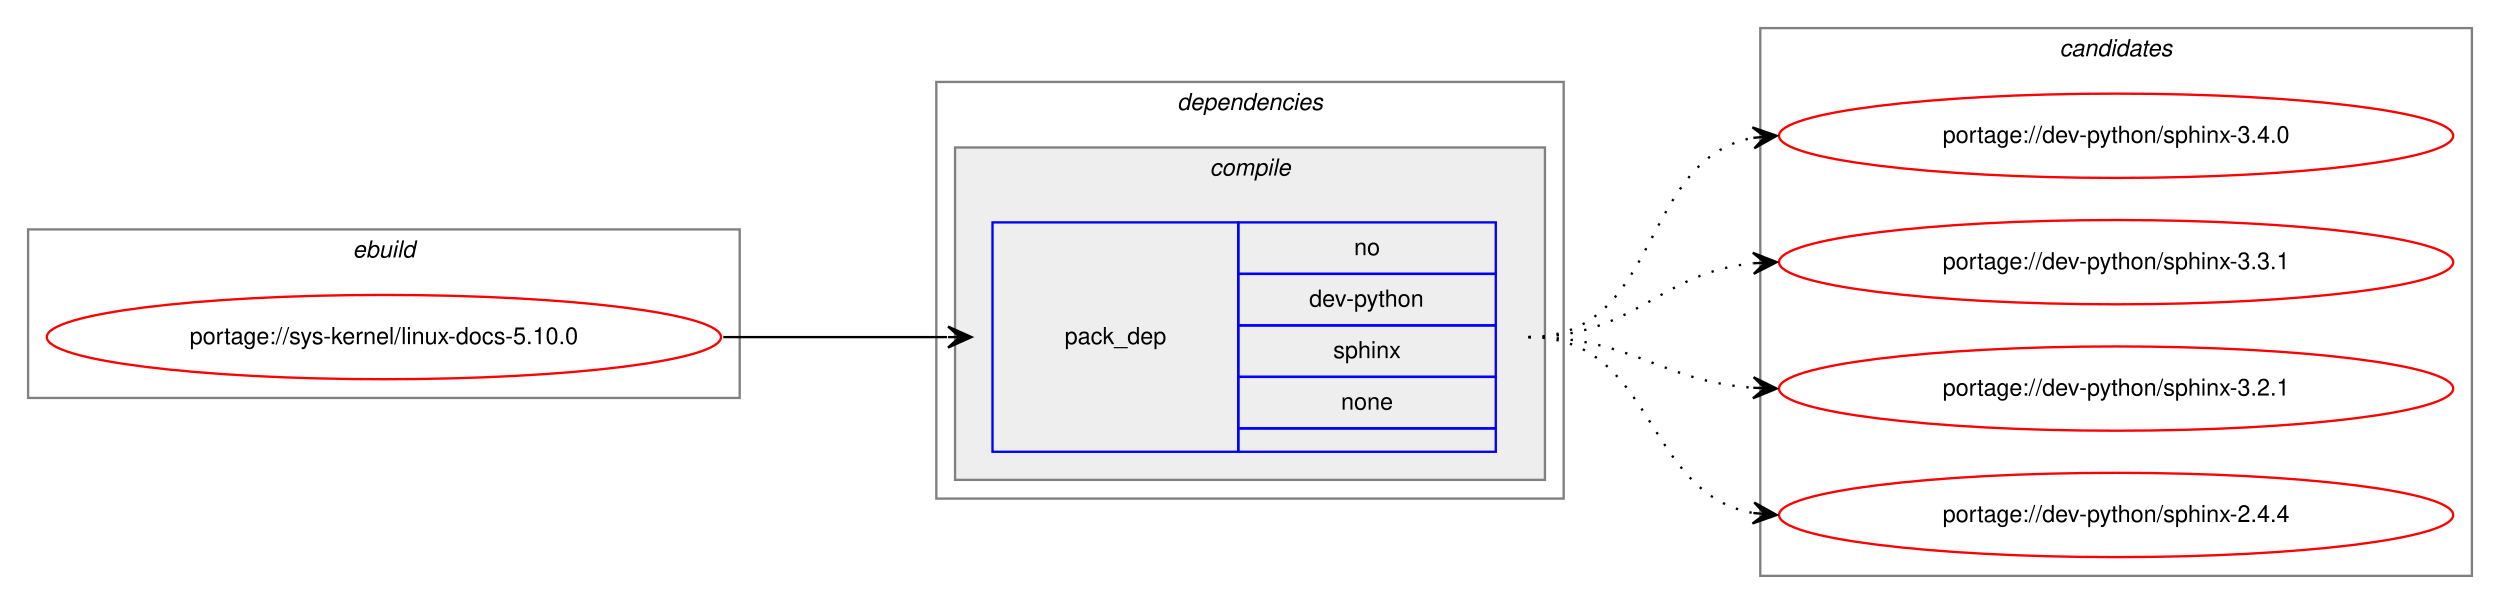
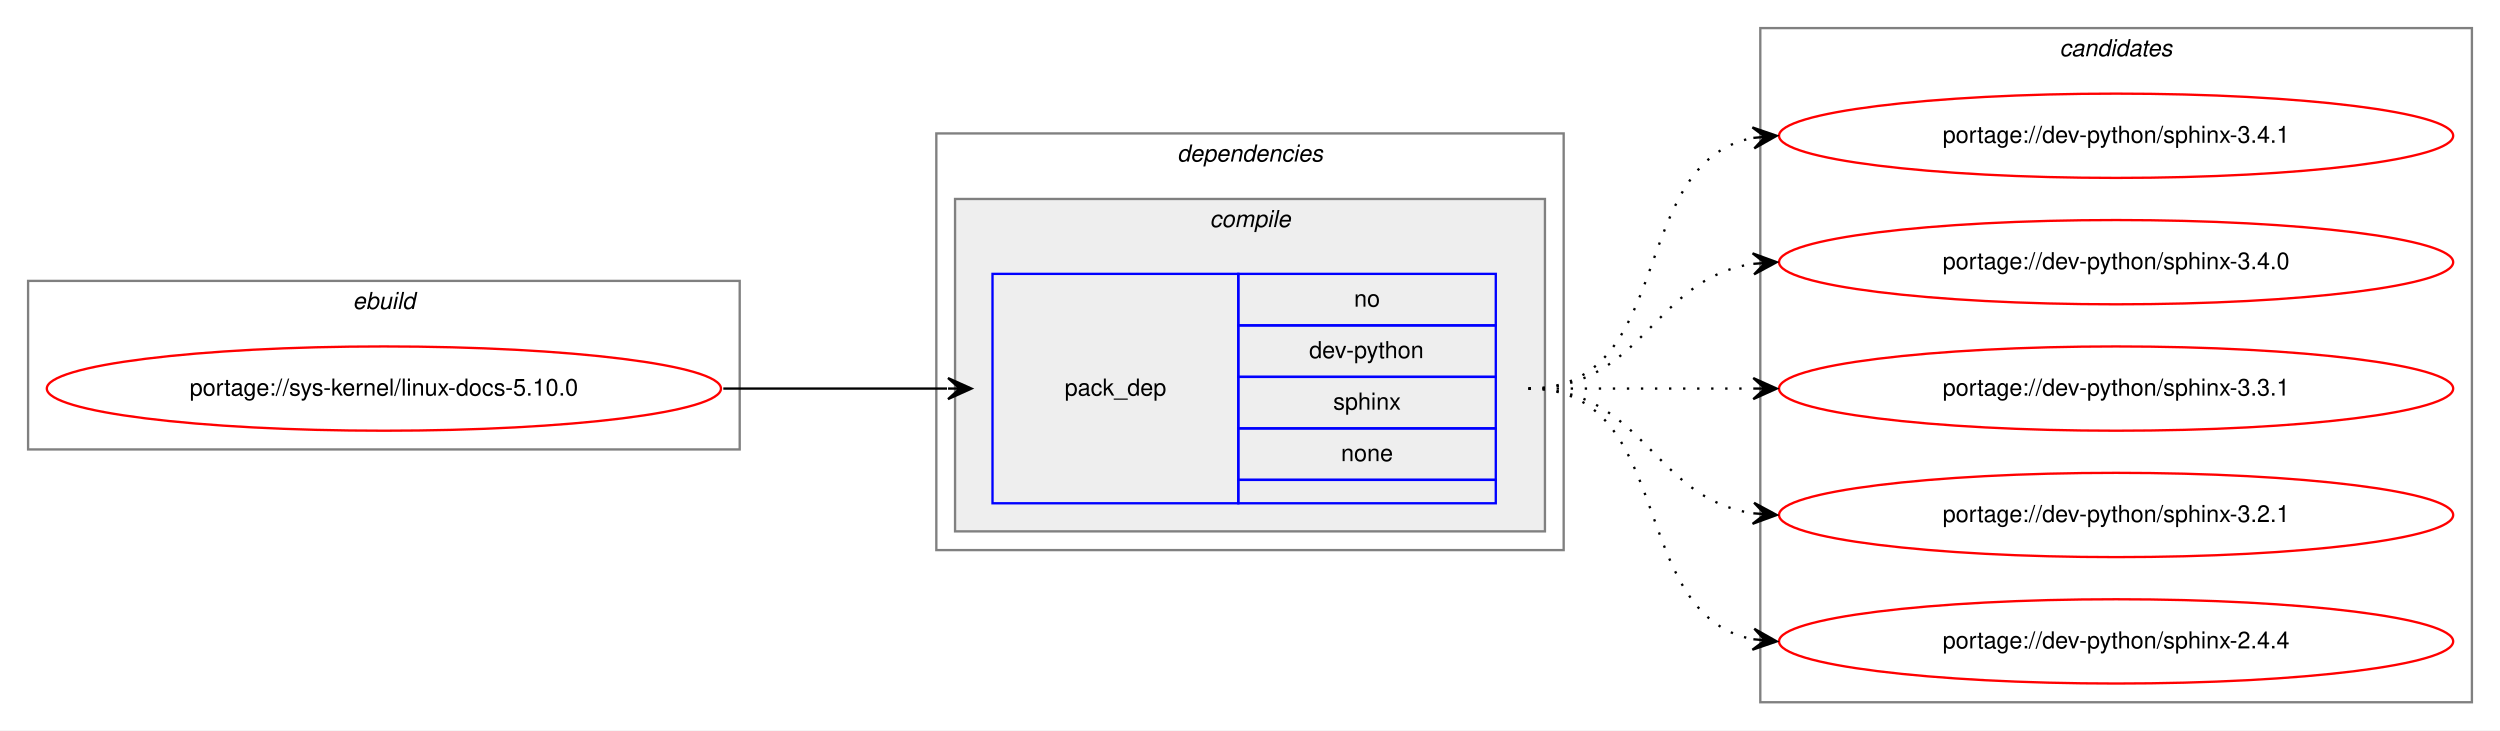
- <svg xmlns="http://www.w3.org/2000/svg" xmlns:xlink="http://www.w3.org/1999/xlink" width="1068pt" height="258pt" viewBox="0.00 0.00 1068.00 258.00">
-   <g id="graph0" class="graph" transform="scale(1 1) rotate(0) translate(4 254)">
-     <polygon fill="white" stroke="transparent" points="-4,4 -4,-254 1064,-254 1064,4 -4,4" />
+ <svg xmlns="http://www.w3.org/2000/svg" xmlns:xlink="http://www.w3.org/1999/xlink" width="1068pt" height="312pt" viewBox="0.00 0.00 1068.00 312.00">
+   <g id="graph0" class="graph" transform="scale(1 1) rotate(0) translate(4 308)">
+     <polygon fill="white" stroke="transparent" points="-4,4 -4,-308 1064,-308 1064,4 -4,4" />
    <g id="clust1" class="cluster">
-       <polygon fill="none" stroke="gray" points="8,-84 8,-156 312,-156 312,-84 8,-84" />
-       <text text-anchor="start" x="146.66" y="-144" font-family="Helvetica,sans-Serif" font-style="italic" font-size="10.00">ebuild</text>
+       <polygon fill="none" stroke="gray" points="8,-116 8,-188 312,-188 312,-116 8,-116" />
+       <text text-anchor="start" x="146.66" y="-176" font-family="Helvetica,sans-Serif" font-style="italic" font-size="10.00">ebuild</text>
    </g>
    <g id="clust2" class="cluster">
-       <polygon fill="none" stroke="gray" points="396,-41 396,-219 664,-219 664,-41 396,-41" />
-       <text text-anchor="start" x="498.88" y="-207" font-family="Helvetica,sans-Serif" font-style="italic" font-size="10.00">dependencies</text>
+       <polygon fill="none" stroke="gray" points="396,-73 396,-251 664,-251 664,-73 396,-73" />
+       <text text-anchor="start" x="498.88" y="-239" font-family="Helvetica,sans-Serif" font-style="italic" font-size="10.00">dependencies</text>
    </g>
    <g id="clust3" class="cluster">
-       <polygon fill="#eeeeee" stroke="gray" points="404,-49 404,-191 656,-191 656,-49 404,-49" />
-       <text text-anchor="start" x="512.78" y="-179" font-family="Helvetica,sans-Serif" font-style="italic" font-size="10.00">compile</text>
+       <polygon fill="#eeeeee" stroke="gray" points="404,-81 404,-223 656,-223 656,-81 404,-81" />
+       <text text-anchor="start" x="512.78" y="-211" font-family="Helvetica,sans-Serif" font-style="italic" font-size="10.00">compile</text>
    </g>
    <g id="clust7" class="cluster">
-       <polygon fill="none" stroke="gray" points="748,-8 748,-242 1052,-242 1052,-8 748,-8" />
-       <text text-anchor="start" x="875.82" y="-230" font-family="Helvetica,sans-Serif" font-style="italic" font-size="10.00">candidates</text>
+       <polygon fill="none" stroke="gray" points="748,-8 748,-296 1052,-296 1052,-8 748,-8" />
+       <text text-anchor="start" x="875.82" y="-284" font-family="Helvetica,sans-Serif" font-style="italic" font-size="10.00">candidates</text>
    </g>
    <g id="node1" class="node">
      <g id="a_node1">
        <a xlink:href="../sys-kernel/linux-docs-5.10.0.svg" xlink:title="portage://sys-kernel/linux-docs-5.10.0">
-           <ellipse fill="none" stroke="red" cx="160" cy="-110" rx="144" ry="18" />
-           <text text-anchor="middle" x="160" y="-107" font-family="Helvetica,sans-Serif" font-size="10.00">portage://sys-kernel/linux-docs-5.10.0</text>
+           <ellipse fill="none" stroke="red" cx="160" cy="-142" rx="144" ry="18" />
+           <text text-anchor="middle" x="160" y="-139" font-family="Helvetica,sans-Serif" font-size="10.00">portage://sys-kernel/linux-docs-5.10.0</text>
        </a>
      </g>
    </g>
    <g id="node2" class="node">
-       <polygon fill="none" stroke="blue" points="420,-61 420,-159 525,-159 525,-61 420,-61" />
-       <text text-anchor="start" x="450.82" y="-107" font-family="Helvetica,sans-Serif" font-size="10.00">pack_dep</text>
-       <polygon fill="none" stroke="blue" points="525,-137 525,-159 635,-159 635,-137 525,-137" />
-       <text text-anchor="start" x="574.44" y="-145" font-family="Helvetica,sans-Serif" font-size="10.00">no</text>
-       <polygon fill="none" stroke="blue" points="525,-115 525,-137 635,-137 635,-115 525,-115" />
-       <text text-anchor="start" x="555.27" y="-123" font-family="Helvetica,sans-Serif" font-size="10.00">dev-python</text>
-       <polygon fill="none" stroke="blue" points="525,-93 525,-115 635,-115 635,-93 525,-93" />
-       <text text-anchor="start" x="565.55" y="-101" font-family="Helvetica,sans-Serif" font-size="10.00">sphinx</text>
-       <polygon fill="none" stroke="blue" points="525,-71 525,-93 635,-93 635,-71 525,-71" />
-       <text text-anchor="start" x="568.88" y="-79" font-family="Helvetica,sans-Serif" font-size="10.00">none</text>
-       <polygon fill="none" stroke="blue" points="525,-61 525,-71 635,-71 635,-61 525,-61" />
+       <polygon fill="none" stroke="blue" points="420,-93 420,-191 525,-191 525,-93 420,-93" />
+       <text text-anchor="start" x="450.82" y="-139" font-family="Helvetica,sans-Serif" font-size="10.00">pack_dep</text>
+       <polygon fill="none" stroke="blue" points="525,-169 525,-191 635,-191 635,-169 525,-169" />
+       <text text-anchor="start" x="574.44" y="-177" font-family="Helvetica,sans-Serif" font-size="10.00">no</text>
+       <polygon fill="none" stroke="blue" points="525,-147 525,-169 635,-169 635,-147 525,-147" />
+       <text text-anchor="start" x="555.27" y="-155" font-family="Helvetica,sans-Serif" font-size="10.00">dev-python</text>
+       <polygon fill="none" stroke="blue" points="525,-125 525,-147 635,-147 635,-125 525,-125" />
+       <text text-anchor="start" x="565.55" y="-133" font-family="Helvetica,sans-Serif" font-size="10.00">sphinx</text>
+       <polygon fill="none" stroke="blue" points="525,-103 525,-125 635,-125 635,-103 525,-103" />
+       <text text-anchor="start" x="568.88" y="-111" font-family="Helvetica,sans-Serif" font-size="10.00">none</text>
+       <polygon fill="none" stroke="blue" points="525,-93 525,-103 635,-103 635,-93 525,-93" />
    </g>
    <g id="edge1" class="edge">
-       <path fill="none" stroke="black" d="M305,-110C348.43,-110 361.83,-110 400.57,-110" />
-       <polygon fill="black" stroke="black" points="411,-110 401,-114.5 406,-110 401,-110 401,-110 401,-110 406,-110 401,-105.5 411,-110 411,-110" />
+       <path fill="none" stroke="black" d="M305,-142C348.43,-142 361.83,-142 400.57,-142" />
+       <polygon fill="black" stroke="black" points="411,-142 401,-146.5 406,-142 401,-142 401,-142 401,-142 406,-142 401,-137.5 411,-142 411,-142" />
    </g>
    <g id="node3" class="node">
      <g id="a_node3">
+         <a xlink:href="../dev-python/sphinx-3.4.1.svg" xlink:title="portage://dev-python/sphinx-3.4.1">
+           <ellipse fill="none" stroke="red" cx="900" cy="-250" rx="144" ry="18" />
+           <text text-anchor="middle" x="900" y="-247" font-family="Helvetica,sans-Serif" font-size="10.00">portage://dev-python/sphinx-3.4.1</text>
+         </a>
+       </g>
+     </g>
+     <g id="edge2" class="edge">
+       <path fill="none" stroke="black" stroke-dasharray="1,5" d="M649,-142C712.58,-142 690.58,-238.51 744.79,-249.07" />
+       <polygon fill="black" stroke="black" points="755,-250 744.63,-253.57 750.02,-249.54 745.04,-249.09 745.04,-249.09 745.04,-249.09 750.02,-249.54 745.45,-244.61 755,-250 755,-250" />
+     </g>
+     <g id="node4" class="node">
+       <g id="a_node4">
        <a xlink:href="../dev-python/sphinx-3.4.0.svg" xlink:title="portage://dev-python/sphinx-3.4.0">
          <ellipse fill="none" stroke="red" cx="900" cy="-196" rx="144" ry="18" />
          <text text-anchor="middle" x="900" y="-193" font-family="Helvetica,sans-Serif" font-size="10.00">portage://dev-python/sphinx-3.4.0</text>
        </a>
      </g>
    </g>
-     <g id="edge2" class="edge">
-       <path fill="none" stroke="black" stroke-dasharray="1,5" d="M649,-110C705.99,-110 695.91,-185.9 744.78,-195.09" />
-       <polygon fill="black" stroke="black" points="755,-196 744.64,-199.6 750.02,-195.56 745.04,-195.12 745.04,-195.12 745.04,-195.12 750.02,-195.56 745.44,-190.63 755,-196 755,-196" />
+     <g id="edge3" class="edge">
+       <path fill="none" stroke="black" stroke-dasharray="1,5" d="M649,-142C698.26,-142 701.85,-188.87 744.86,-195.28" />
+       <polygon fill="black" stroke="black" points="755,-196 744.71,-199.78 750.01,-195.64 745.03,-195.29 745.03,-195.29 745.03,-195.29 750.01,-195.64 745.35,-190.8 755,-196 755,-196" />
    </g>
-     <g id="node4" class="node">
-       <g id="a_node4">
+     <g id="node5" class="node">
+       <g id="a_node5">
        <a xlink:href="../dev-python/sphinx-3.3.1.svg" xlink:title="portage://dev-python/sphinx-3.3.1">
          <ellipse fill="none" stroke="red" cx="900" cy="-142" rx="144" ry="18" />
          <text text-anchor="middle" x="900" y="-139" font-family="Helvetica,sans-Serif" font-size="10.00">portage://dev-python/sphinx-3.3.1</text>
        </a>
      </g>
    </g>
-     <g id="edge3" class="edge">
-       <path fill="none" stroke="black" stroke-dasharray="1,5" d="M649,-110C694.65,-110 704.48,-137.54 744.95,-141.52" />
-       <polygon fill="black" stroke="black" points="755,-142 744.8,-146.02 750.01,-141.76 745.01,-141.53 745.01,-141.53 745.01,-141.53 750.01,-141.76 745.22,-137.03 755,-142 755,-142" />
+     <g id="edge4" class="edge">
+       <path fill="none" stroke="black" stroke-dasharray="1,5" d="M649,-142C692.43,-142 705.83,-142 744.57,-142" />
+       <polygon fill="black" stroke="black" points="755,-142 745,-146.5 750,-142 745,-142 745,-142 745,-142 750,-142 745,-137.5 755,-142 755,-142" />
    </g>
-     <g id="node5" class="node">
-       <g id="a_node5">
+     <g id="node6" class="node">
+       <g id="a_node6">
        <a xlink:href="../dev-python/sphinx-3.2.1.svg" xlink:title="portage://dev-python/sphinx-3.2.1">
          <ellipse fill="none" stroke="red" cx="900" cy="-88" rx="144" ry="18" />
          <text text-anchor="middle" x="900" y="-85" font-family="Helvetica,sans-Serif" font-size="10.00">portage://dev-python/sphinx-3.2.1</text>
        </a>
      </g>
    </g>
-     <g id="edge4" class="edge">
-       <path fill="none" stroke="black" stroke-dasharray="1,5" d="M649,-110C693.54,-110 705.22,-91.14 744.89,-88.35" />
-       <polygon fill="black" stroke="black" points="755,-88 745.16,-92.84 750,-88.17 745.01,-88.34 745.01,-88.34 745.01,-88.34 750,-88.17 744.85,-83.84 755,-88 755,-88" />
+     <g id="edge5" class="edge">
+       <path fill="none" stroke="black" stroke-dasharray="1,5" d="M649,-142C698.26,-142 701.85,-95.13 744.86,-88.72" />
+       <polygon fill="black" stroke="black" points="755,-88 745.35,-93.2 750.01,-88.36 745.03,-88.71 745.03,-88.71 745.03,-88.71 750.01,-88.36 744.71,-84.22 755,-88 755,-88" />
    </g>
-     <g id="node6" class="node">
-       <g id="a_node6">
+     <g id="node7" class="node">
+       <g id="a_node7">
        <a xlink:href="../dev-python/sphinx-2.4.4.svg" xlink:title="portage://dev-python/sphinx-2.4.4">
          <ellipse fill="none" stroke="red" cx="900" cy="-34" rx="144" ry="18" />
          <text text-anchor="middle" x="900" y="-31" font-family="Helvetica,sans-Serif" font-size="10.00">portage://dev-python/sphinx-2.4.4</text>
        </a>
      </g>
    </g>
-     <g id="edge5" class="edge">
-       <path fill="none" stroke="black" stroke-dasharray="1,5" d="M649,-110C703.35,-110 698.01,-43.2 744.89,-34.85" />
-       <polygon fill="black" stroke="black" points="755,-34 745.41,-39.33 750.02,-34.42 745.04,-34.84 745.04,-34.84 745.04,-34.84 750.02,-34.42 744.66,-30.36 755,-34 755,-34" />
+     <g id="edge6" class="edge">
+       <path fill="none" stroke="black" stroke-dasharray="1,5" d="M649,-142C712.58,-142 690.58,-45.49 744.79,-34.93" />
+       <polygon fill="black" stroke="black" points="755,-34 745.45,-39.39 750.02,-34.46 745.04,-34.91 745.04,-34.91 745.04,-34.91 750.02,-34.46 744.63,-30.43 755,-34 755,-34" />
    </g>
  </g>
</svg>
